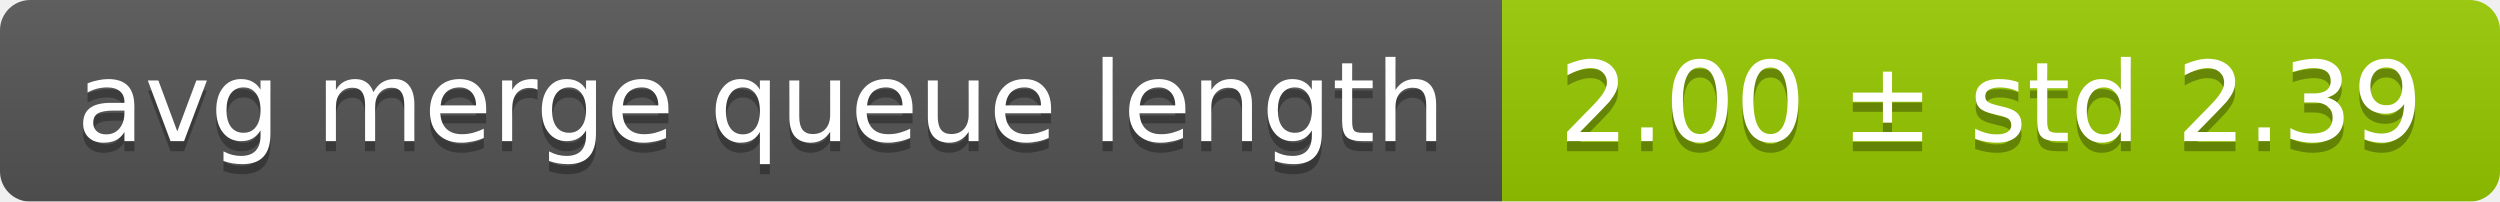
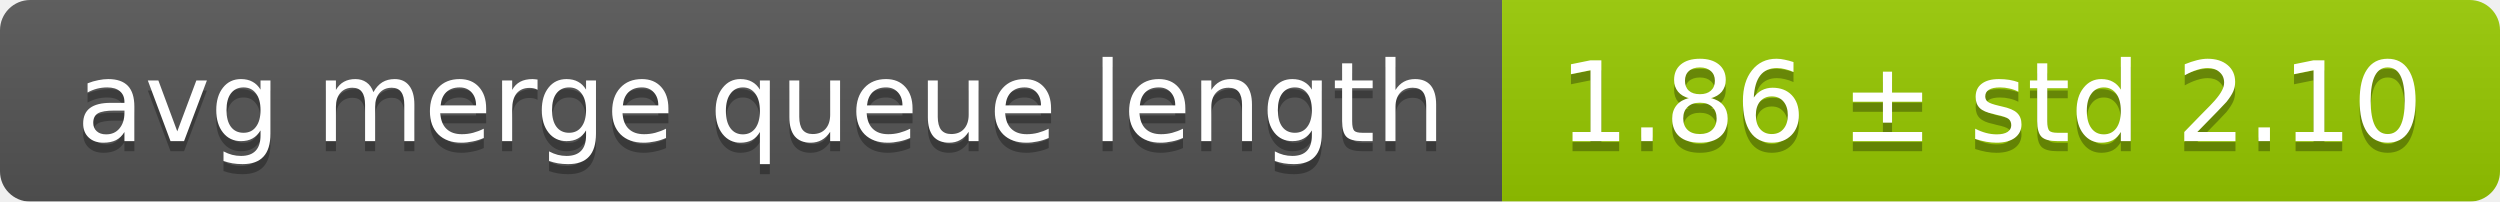
<svg xmlns="http://www.w3.org/2000/svg" width="248" height="20">
  <linearGradient id="smooth" x2="0" y2="100%">
    <stop offset="0" stop-color="#bbb" stop-opacity=".1" />
    <stop offset="1" stop-opacity=".1" />
  </linearGradient>
  <mask id="round">
    <rect width="248" height="20" rx="3" fill="#fff" />
  </mask>
  <g mask="url(#round)">
    <rect width="149" height="20" fill="#555" />
    <rect x="149" width="99" height="20" fill="#97ca00" />
    <rect width="248" height="20" fill="url(#smooth)" />
  </g>
  <g fill="#fff" text-anchor="middle" font-family="DejaVu Sans,Verdana,Geneva,sans-serif" font-size="11">
    <text x="75.5" y="15" fill="#010101" fill-opacity=".3">avg merge queue length</text>
    <text x="75.5" y="14">avg merge queue length</text>
-     <text x="197.5" y="15" fill="#010101" fill-opacity=".3">2.00 ± std 2.39</text>
-     <text x="197.5" y="14">2.00 ± std 2.39</text>
+     <text x="197.5" y="15" fill="#010101" fill-opacity=".3">1.86 ± std 2.10</text>
+     <text x="197.5" y="14">1.86 ± std 2.10</text>
  </g>
</svg>
